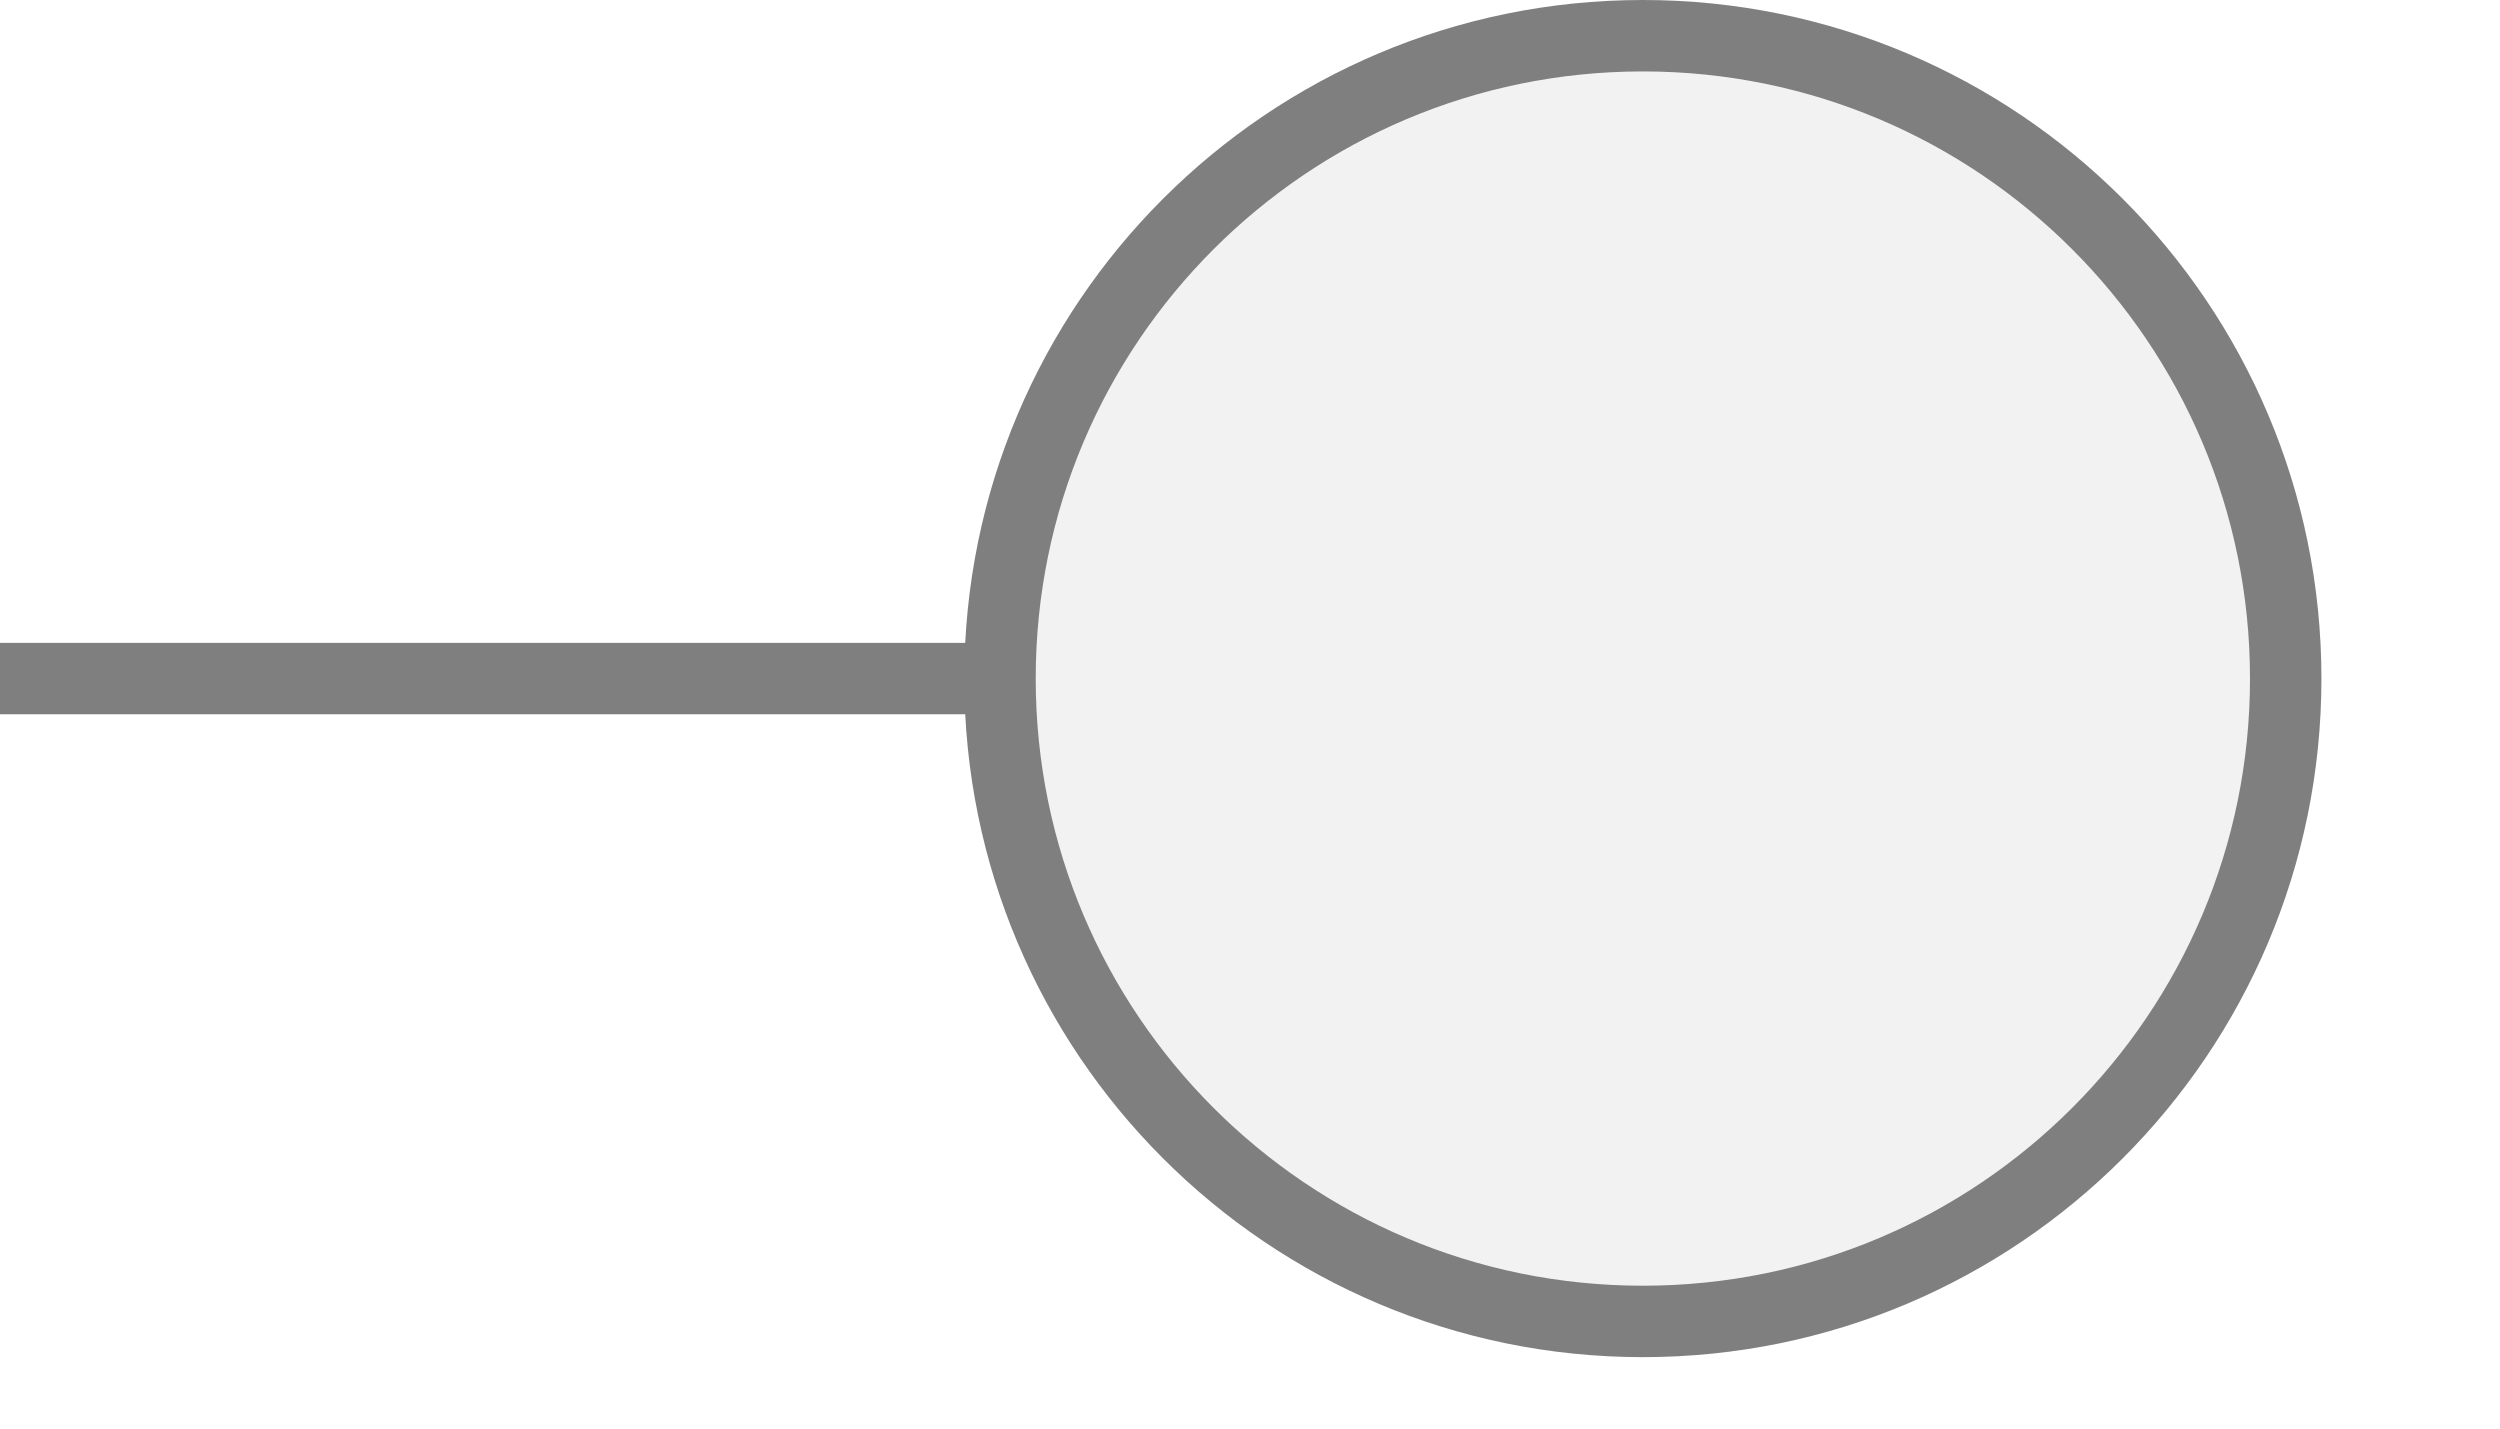
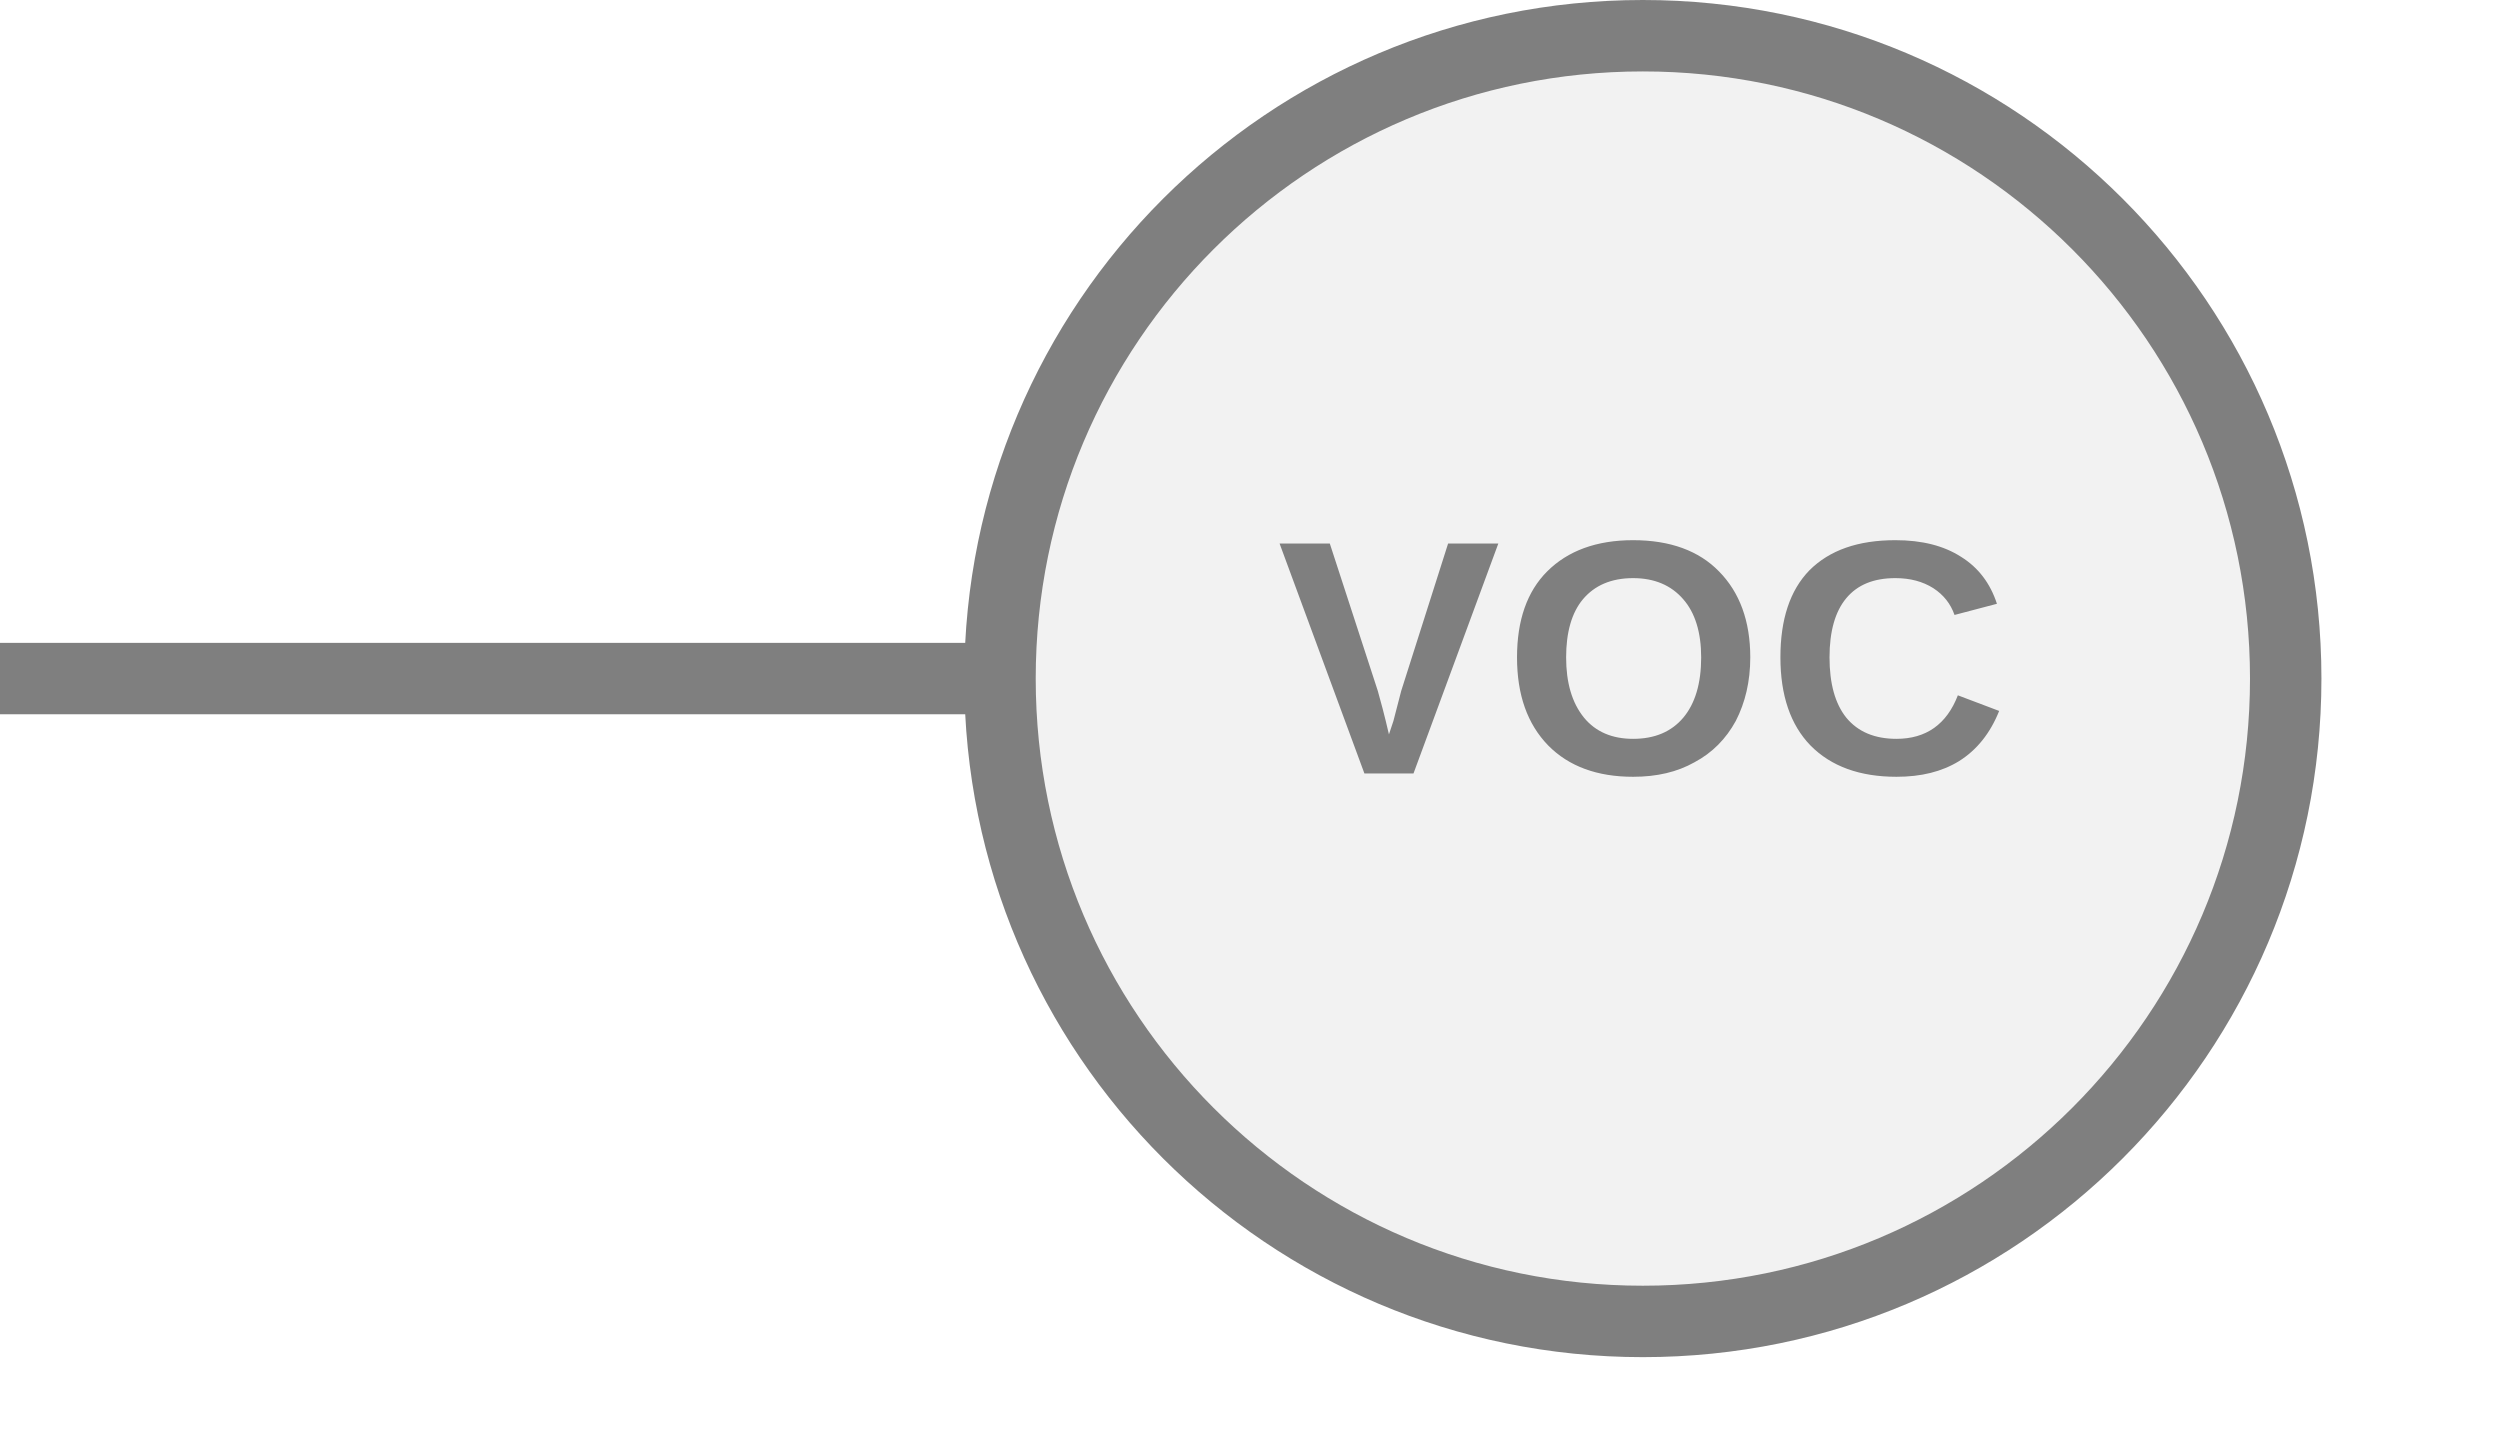
<svg xmlns="http://www.w3.org/2000/svg" width="35px" height="20px" viewBox="0 0 35 20">
-   <line x1="14" y1="9.5" x2="0" y2="9.5" stroke="#7f7f7f" stroke-width="1" stroke-linecap="round" />
+   <line x1="13.5" y1="9.5" x2="0" y2="9.5" stroke="#7f7f7f" stroke-width="1" stroke-linecap="round" />
  <circle cx="23" cy="9.5" r="9" fill="#f2f2f2" stroke="#7f7f7f" stroke-width="1" />
+   <text x="23" y="9.5" fill="#7f7f7f" font-family="Arial, Helvetica, sans-serif" font-size="4.68px" font-style="normal" font-weight="600" letter-spacing="0.01em" text-anchor="middle" dominant-baseline="middle">VOC</text>
</svg>
